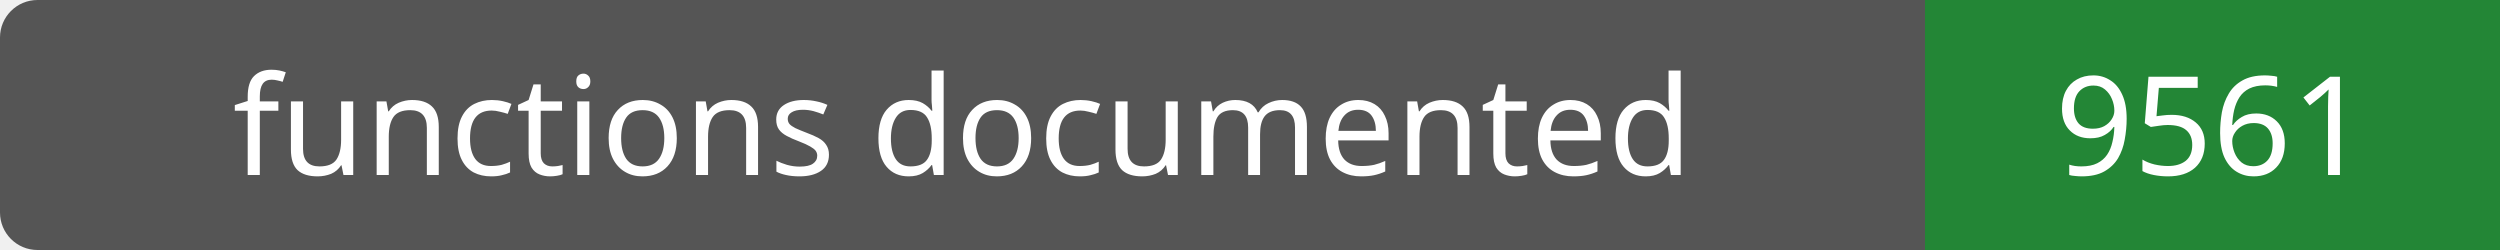
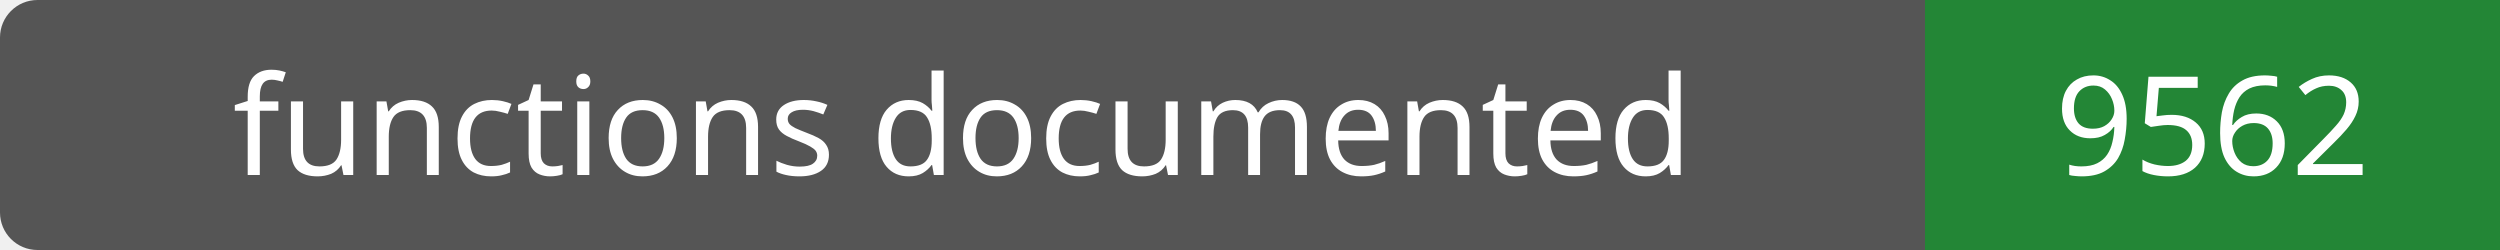
- <svg xmlns="http://www.w3.org/2000/svg" width="200" height="20" role="img" aria-label="functions documented: 9561">
+ <svg xmlns="http://www.w3.org/2000/svg" width="200" height="20" role="img" aria-label="functions documented: 9562">
  <rect width="200" height="20" rx="3" fill="#555" />
  <path fill="#238636" d="M154 0h46v20H154z" />
  <g fill="#fff" text-anchor="middle" font-family="Verdana,sans-serif" font-size="11">
    <text x="77.0" y="14">functions documented</text>
-     <text x="177.0" y="14">9561</text>
+     <text x="177.0" y="14">9562</text>
  </g>
</svg>
